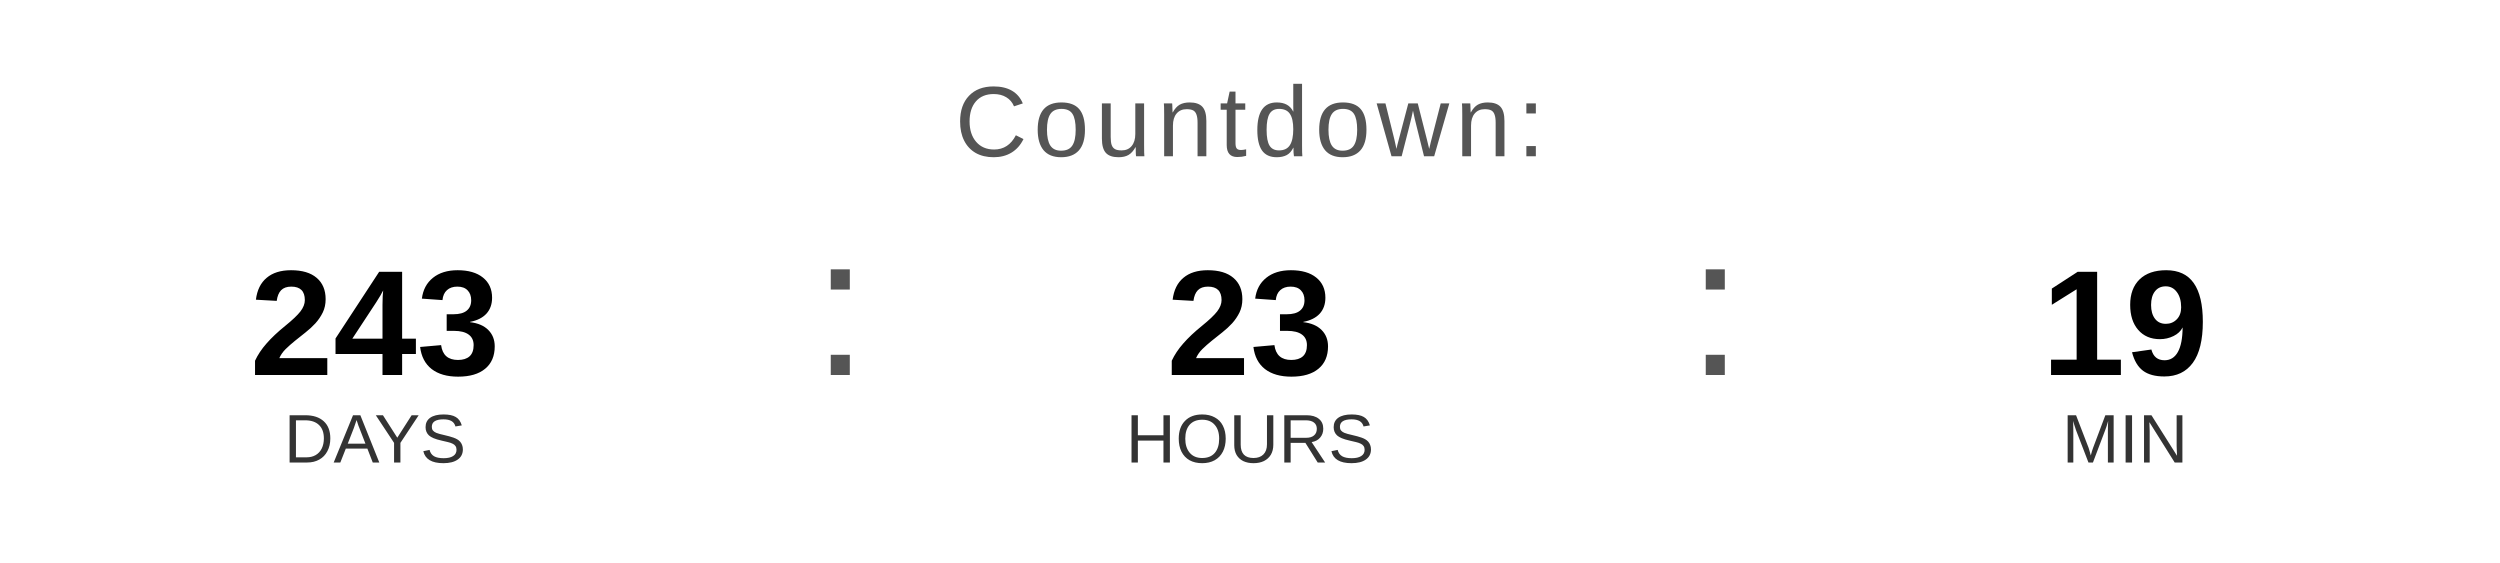
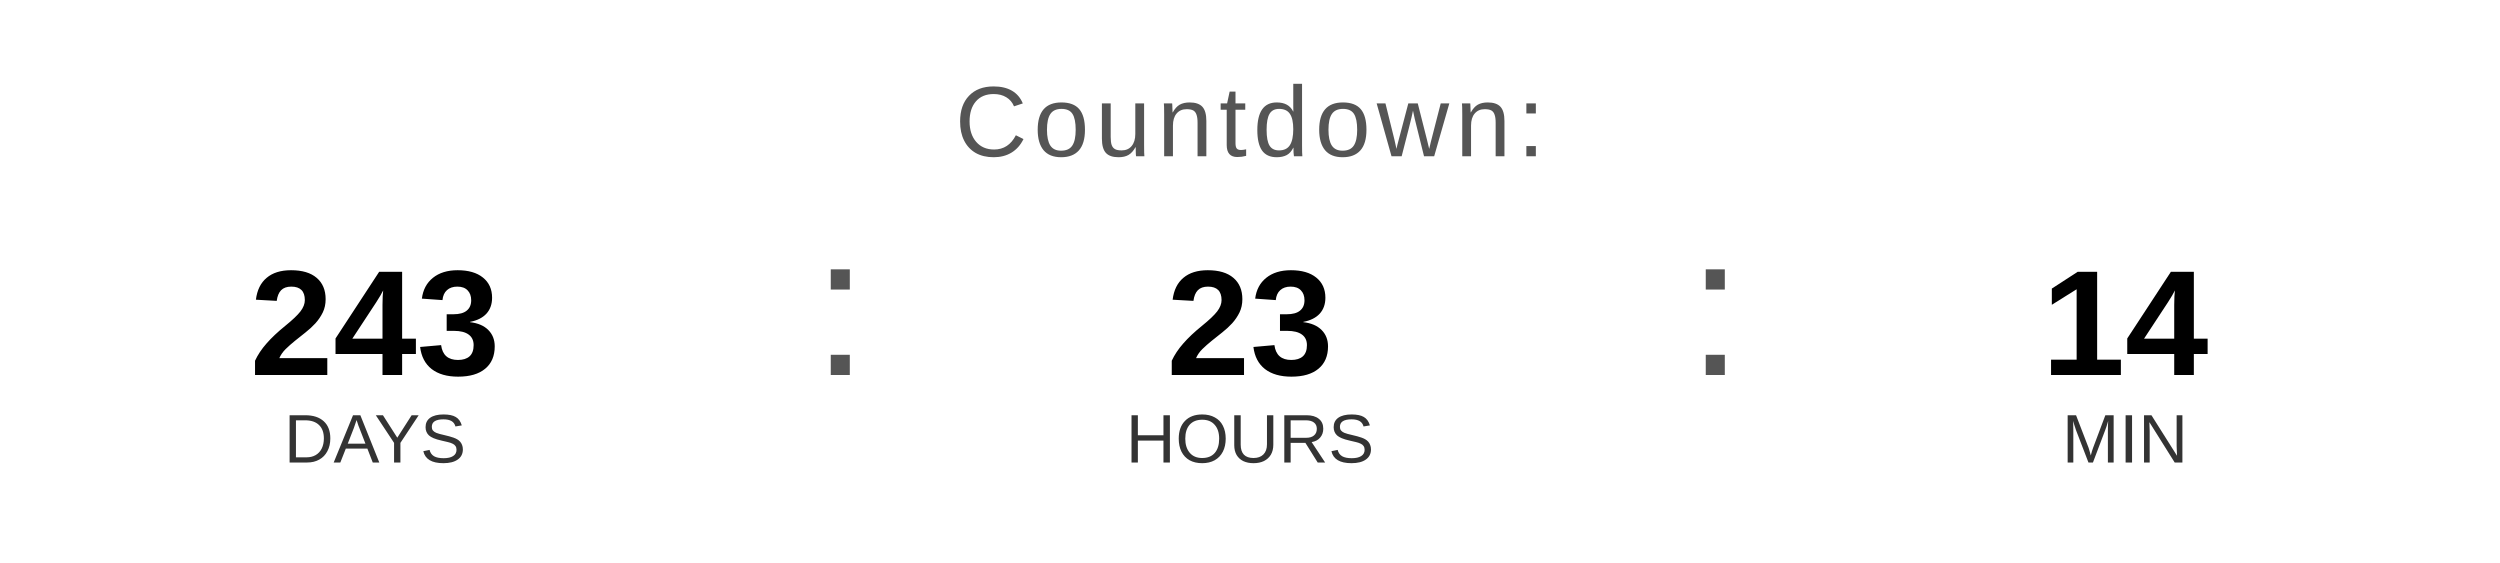
<svg xmlns="http://www.w3.org/2000/svg" width="400" height="90" viewBox="0 0 400 90">
  <text x="200" y="25" font-family="Arial, Helvetica, sans-serif" font-size="16" fill="#555555" text-anchor="middle" letter-spacing="1">
    Countdown:
  </text>
  <text x="60" y="60" font-family="Arial, Helvetica, sans-serif" font-size="24" font-weight="bold" fill="#000000" text-anchor="middle">243</text>
  <text x="60" y="74" font-family="Arial, Helvetica, sans-serif" font-size="11" fill="#333333" text-anchor="middle">DAYS</text>
  <text x="130" y="60" font-family="Arial, sans-serif" font-size="32" fill="#555555">:</text>
  <text x="200" y="60" font-family="Arial, Helvetica, sans-serif" font-size="24" font-weight="bold" fill="#000000" text-anchor="middle">23</text>
  <text x="200" y="74" font-family="Arial, Helvetica, sans-serif" font-size="11" fill="#333333" text-anchor="middle">HOURS</text>
  <text x="270" y="60" font-family="Arial, sans-serif" font-size="32" fill="#555555">:</text>
-   <text x="340" y="60" font-family="Arial, Helvetica, sans-serif" font-size="24" font-weight="bold" fill="#000000" text-anchor="middle">19</text>
+   <text x="340" y="60" font-family="Arial, Helvetica, sans-serif" font-size="24" font-weight="bold" fill="#000000" text-anchor="middle">14</text>
  <text x="340" y="74" font-family="Arial, Helvetica, sans-serif" font-size="11" fill="#333333" text-anchor="middle">MIN</text>
</svg>
